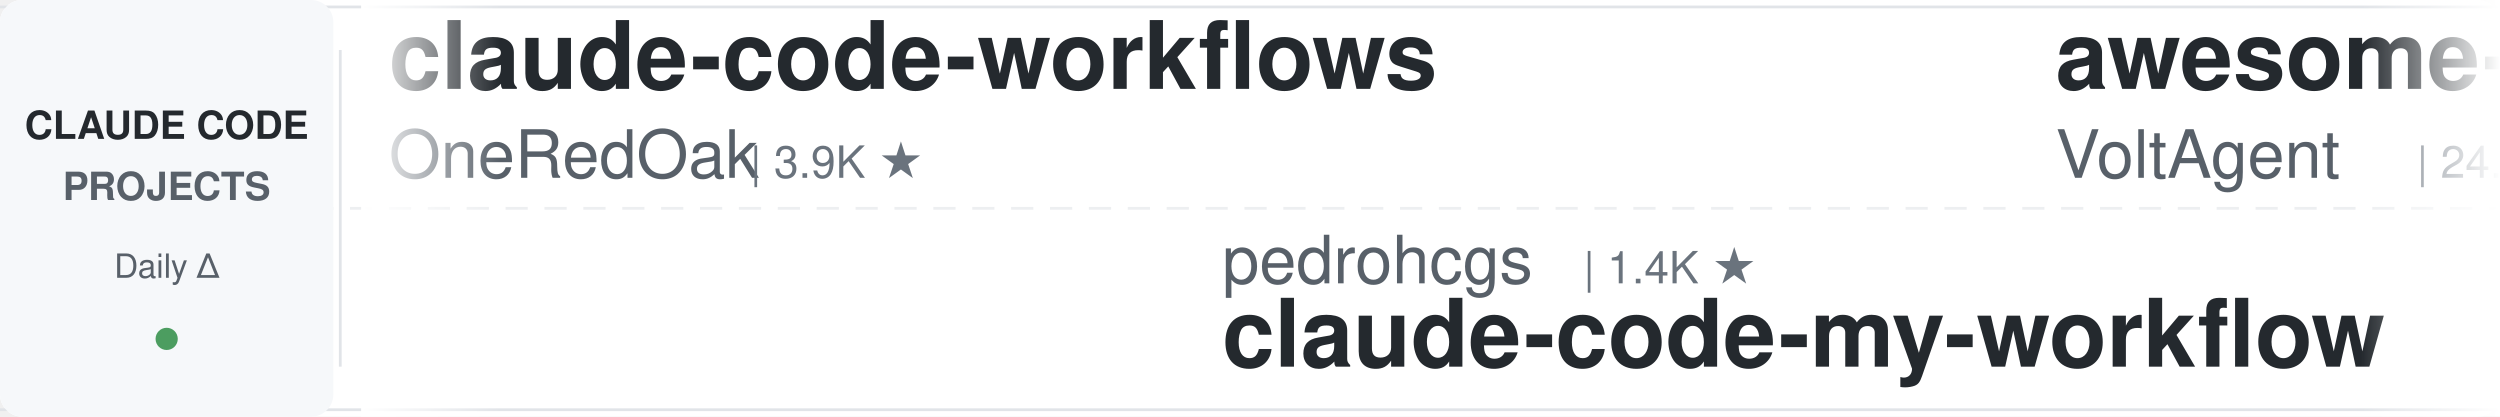
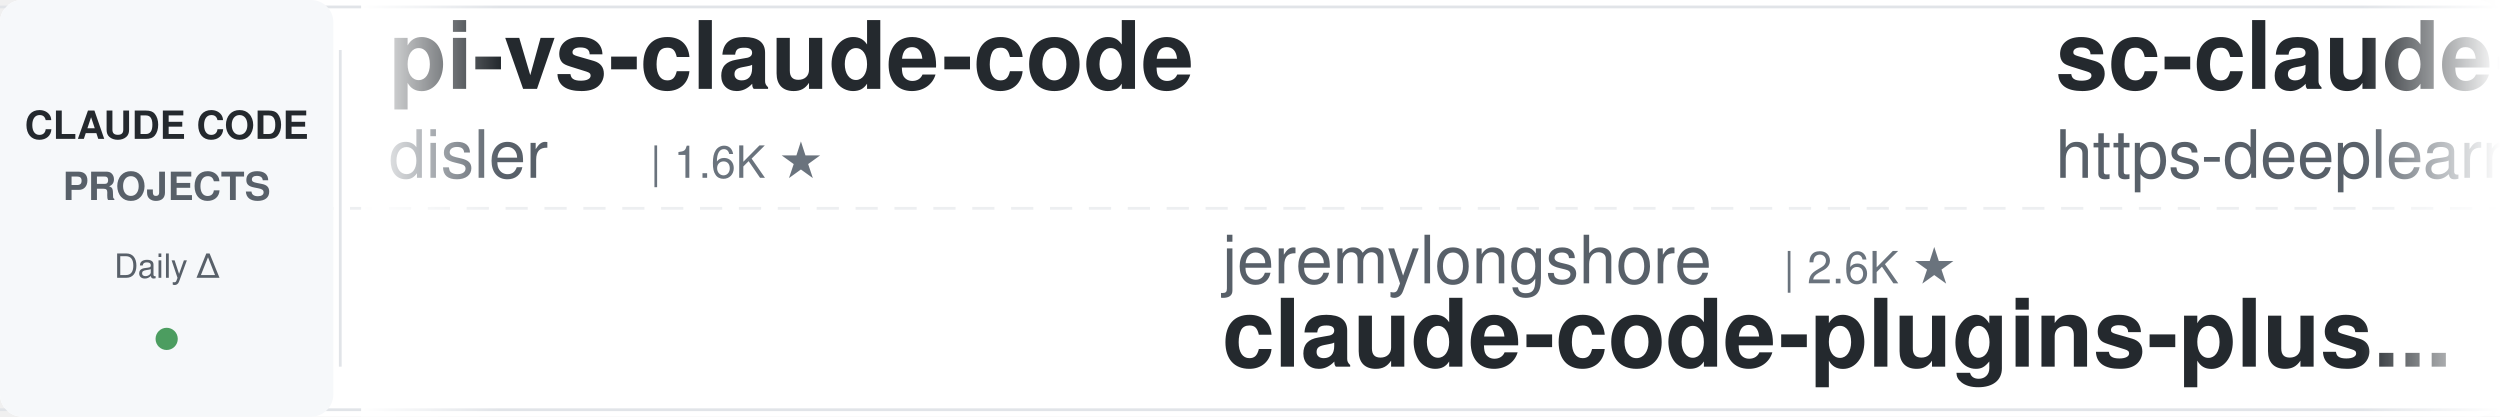
<svg xmlns="http://www.w3.org/2000/svg" width="900" height="150">
  <defs>
    <linearGradient id="leftFade" x1="0%" y1="0%" x2="100%" y2="0%">
      <stop offset="0%" style="stop-color:#ffffff;stop-opacity:1" />
      <stop offset="100%" style="stop-color:#ffffff;stop-opacity:0" />
    </linearGradient>
    <linearGradient id="rightFade" x1="0%" y1="0%" x2="100%" y2="0%">
      <stop offset="0%" style="stop-color:#ffffff;stop-opacity:0" />
      <stop offset="100%" style="stop-color:#ffffff;stop-opacity:1" />
    </linearGradient>
  </defs>
  <rect width="900" height="150" fill="#ffffff" rx="8" />
  <rect x="0" y="2" width="900" height="1" fill="#e1e4e8" />
  <rect x="0" y="147" width="900" height="1" fill="#e1e4e8" />
  <line x1="0" y1="75" x2="900" y2="75" stroke="#e1e4e8" stroke-width="1" stroke-dasharray="8 6" opacity="0.6" />
  <rect x="0" y="0" width="120" height="150" fill="#f6f8fa" rx="8" />
  <text x="60" y="50" font-family="-apple-system, BlinkMacSystemFont, 'Segoe UI', Helvetica, Arial, sans-serif" font-size="14" font-weight="600" fill="#24292e" text-anchor="middle">CLAUDE CODE</text>
  <text x="60" y="72" font-family="-apple-system, BlinkMacSystemFont, 'Segoe UI', Helvetica, Arial, sans-serif" font-size="14" font-weight="600" fill="#586069" text-anchor="middle">PROJECTS</text>
  <text x="60" y="100" font-family="-apple-system, BlinkMacSystemFont, 'Segoe UI', Helvetica, Arial, sans-serif" font-size="12" font-weight="500" fill="#586069" text-anchor="middle">Daily Δ</text>
  <circle cx="60" cy="122" r="4" fill="#22863a" opacity="0.8" />
  <rect x="122" y="18" width="1" height="114" fill="#e1e4e8" />
  <clipPath id="tickerClip">
    <rect x="130" y="0" width="770" height="150" />
  </clipPath>
  <g clip-path="url(#tickerClip)">
    <g id="tickerItems">
      <animateTransform attributeName="transform" attributeType="XML" type="translate" from="0 0" to="-3000 0" dur="54s" repeatCount="indefinite" />
      <g transform="translate(0, 0)">
-         <text x="140" y="32" font-family="-apple-system, BlinkMacSystemFont, 'Segoe UI', Helvetica, Arial, sans-serif" font-size="34" font-weight="600" fill="#24292e">claude-code-workflows</text>
-         <text x="140" y="64" font-family="-apple-system, BlinkMacSystemFont, 'Segoe UI', Helvetica, Arial, sans-serif" font-size="24" font-weight="400" fill="#586069">OneRedOak</text>
-         <text x="270" y="64" font-family="-apple-system, BlinkMacSystemFont, 'Segoe UI', Helvetica, Arial, sans-serif" font-size="16" font-weight="500" fill="#6a737d">| 3.9K ★</text>
+         <text x="140" y="32" font-family="-apple-system, BlinkMacSystemFont, 'Segoe UI', Helvetica, Arial, sans-serif" font-size="34" font-weight="600" fill="#24292e">pi-vs-claude-code</text>
+         <text x="140" y="64" font-family="-apple-system, BlinkMacSystemFont, 'Segoe UI', Helvetica, Arial, sans-serif" font-size="24" font-weight="400" fill="#586069">disler</text>
+         <text x="234" y="64" font-family="-apple-system, BlinkMacSystemFont, 'Segoe UI', Helvetica, Arial, sans-serif" font-size="16" font-weight="500" fill="#6a737d">| 1.6K ★</text>
      </g>
      <g transform="translate(300, 0)">
-         <text x="140" y="102" font-family="-apple-system, BlinkMacSystemFont, 'Segoe UI', Helvetica, Arial, sans-serif" font-size="24" font-weight="400" fill="#586069">pedrohcgs</text>
-         <text x="270" y="102" font-family="-apple-system, BlinkMacSystemFont, 'Segoe UI', Helvetica, Arial, sans-serif" font-size="16" font-weight="500" fill="#6a737d">| 1.4K ★</text>
-         <text x="140" y="132" font-family="-apple-system, BlinkMacSystemFont, 'Segoe UI', Helvetica, Arial, sans-serif" font-size="34" font-weight="600" fill="#24292e">claude-code-my-workflow</text>
+         <text x="140" y="102" font-family="-apple-system, BlinkMacSystemFont, 'Segoe UI', Helvetica, Arial, sans-serif" font-size="24" font-weight="400" fill="#586069">jeremylongshore</text>
+         <text x="342" y="102" font-family="-apple-system, BlinkMacSystemFont, 'Segoe UI', Helvetica, Arial, sans-serif" font-size="16" font-weight="500" fill="#6a737d">| 2.6K ★</text>
+         <text x="140" y="132" font-family="-apple-system, BlinkMacSystemFont, 'Segoe UI', Helvetica, Arial, sans-serif" font-size="34" font-weight="600" fill="#24292e">claude-code-plugins-plus...</text>
      </g>
      <g transform="translate(600, 0)">
-         <text x="140" y="32" font-family="-apple-system, BlinkMacSystemFont, 'Segoe UI', Helvetica, Arial, sans-serif" font-size="34" font-weight="600" fill="#24292e">awesome-claude-code-suba...</text>
-         <text x="140" y="64" font-family="-apple-system, BlinkMacSystemFont, 'Segoe UI', Helvetica, Arial, sans-serif" font-size="24" font-weight="400" fill="#586069">VoltAgent</text>
-         <text x="270" y="64" font-family="-apple-system, BlinkMacSystemFont, 'Segoe UI', Helvetica, Arial, sans-serif" font-size="16" font-weight="500" fill="#6a737d">| 24.0K ★</text>
+         <text x="140" y="32" font-family="-apple-system, BlinkMacSystemFont, 'Segoe UI', Helvetica, Arial, sans-serif" font-size="34" font-weight="600" fill="#24292e">sc-claude-code-files</text>
+         <text x="140" y="64" font-family="-apple-system, BlinkMacSystemFont, 'Segoe UI', Helvetica, Arial, sans-serif" font-size="24" font-weight="400" fill="#586069">https-deeplearning-ai</text>
+         <text x="414" y="64" font-family="-apple-system, BlinkMacSystemFont, 'Segoe UI', Helvetica, Arial, sans-serif" font-size="16" font-weight="500" fill="#6a737d">| 538 ★</text>
      </g>
      <g transform="translate(900, 0)">
-         <text x="140" y="102" font-family="-apple-system, BlinkMacSystemFont, 'Segoe UI', Helvetica, Arial, sans-serif" font-size="24" font-weight="400" fill="#586069">disler</text>
-         <text x="234" y="102" font-family="-apple-system, BlinkMacSystemFont, 'Segoe UI', Helvetica, Arial, sans-serif" font-size="16" font-weight="500" fill="#6a737d">| 3.9K ★</text>
-         <text x="140" y="132" font-family="-apple-system, BlinkMacSystemFont, 'Segoe UI', Helvetica, Arial, sans-serif" font-size="34" font-weight="600" fill="#24292e">claude-code-hooks-master...</text>
+         <text x="140" y="102" font-family="-apple-system, BlinkMacSystemFont, 'Segoe UI', Helvetica, Arial, sans-serif" font-size="24" font-weight="400" fill="#586069">Pimzino</text>
+         <text x="246" y="102" font-family="-apple-system, BlinkMacSystemFont, 'Segoe UI', Helvetica, Arial, sans-serif" font-size="16" font-weight="500" fill="#6a737d">| 3.8K ★</text>
+         <text x="140" y="132" font-family="-apple-system, BlinkMacSystemFont, 'Segoe UI', Helvetica, Arial, sans-serif" font-size="34" font-weight="600" fill="#24292e">claude-code-spec-workflo...</text>
      </g>
      <g transform="translate(1200, 0)">
-         <text x="140" y="32" font-family="-apple-system, BlinkMacSystemFont, 'Segoe UI', Helvetica, Arial, sans-serif" font-size="34" font-weight="600" fill="#24292e">oh-my-claudecode</text>
-         <text x="140" y="64" font-family="-apple-system, BlinkMacSystemFont, 'Segoe UI', Helvetica, Arial, sans-serif" font-size="24" font-weight="400" fill="#586069">Yeachan-Heo</text>
-         <text x="294" y="64" font-family="-apple-system, BlinkMacSystemFont, 'Segoe UI', Helvetica, Arial, sans-serif" font-size="16" font-weight="500" fill="#6a737d">| 38.3K ★</text>
+         <text x="140" y="32" font-family="-apple-system, BlinkMacSystemFont, 'Segoe UI', Helvetica, Arial, sans-serif" font-size="34" font-weight="600" fill="#24292e">claude-code-infrastructu...</text>
+         <text x="140" y="64" font-family="-apple-system, BlinkMacSystemFont, 'Segoe UI', Helvetica, Arial, sans-serif" font-size="24" font-weight="400" fill="#586069">diet103</text>
+         <text x="246" y="64" font-family="-apple-system, BlinkMacSystemFont, 'Segoe UI', Helvetica, Arial, sans-serif" font-size="16" font-weight="500" fill="#6a737d">| 10.0K ★</text>
      </g>
      <g transform="translate(1500, 0)">
-         <text x="140" y="102" font-family="-apple-system, BlinkMacSystemFont, 'Segoe UI', Helvetica, Arial, sans-serif" font-size="24" font-weight="400" fill="#586069">wanshuiyin</text>
-         <text x="282" y="102" font-family="-apple-system, BlinkMacSystemFont, 'Segoe UI', Helvetica, Arial, sans-serif" font-size="16" font-weight="500" fill="#6a737d">| 14.2K ★</text>
-         <text x="140" y="132" font-family="-apple-system, BlinkMacSystemFont, 'Segoe UI', Helvetica, Arial, sans-serif" font-size="34" font-weight="600" fill="#24292e">Auto-claude-code-researc...</text>
+         <text x="140" y="102" font-family="-apple-system, BlinkMacSystemFont, 'Segoe UI', Helvetica, Arial, sans-serif" font-size="24" font-weight="400" fill="#586069">Yeachan-Heo</text>
+         <text x="294" y="102" font-family="-apple-system, BlinkMacSystemFont, 'Segoe UI', Helvetica, Arial, sans-serif" font-size="16" font-weight="500" fill="#6a737d">| 38.3K ★</text>
+         <text x="140" y="132" font-family="-apple-system, BlinkMacSystemFont, 'Segoe UI', Helvetica, Arial, sans-serif" font-size="34" font-weight="600" fill="#24292e">oh-my-claudecode</text>
      </g>
      <g transform="translate(1800, 0)">
-         <text x="140" y="32" font-family="-apple-system, BlinkMacSystemFont, 'Segoe UI', Helvetica, Arial, sans-serif" font-size="34" font-weight="600" fill="#24292e">claude-code-book</text>
-         <text x="140" y="64" font-family="-apple-system, BlinkMacSystemFont, 'Segoe UI', Helvetica, Arial, sans-serif" font-size="24" font-weight="400" fill="#586069">lintsinghua</text>
-         <text x="294" y="64" font-family="-apple-system, BlinkMacSystemFont, 'Segoe UI', Helvetica, Arial, sans-serif" font-size="16" font-weight="500" fill="#6a737d">| 4.0K ★</text>
+         <text x="140" y="32" font-family="-apple-system, BlinkMacSystemFont, 'Segoe UI', Helvetica, Arial, sans-serif" font-size="34" font-weight="600" fill="#24292e">claude-code-router</text>
+         <text x="140" y="64" font-family="-apple-system, BlinkMacSystemFont, 'Segoe UI', Helvetica, Arial, sans-serif" font-size="24" font-weight="400" fill="#586069">musistudio</text>
+         <text x="282" y="64" font-family="-apple-system, BlinkMacSystemFont, 'Segoe UI', Helvetica, Arial, sans-serif" font-size="16" font-weight="500" fill="#6a737d">| 36.4K ★</text>
      </g>
      <g transform="translate(2100, 0)">
-         <text x="140" y="102" font-family="-apple-system, BlinkMacSystemFont, 'Segoe UI', Helvetica, Arial, sans-serif" font-size="24" font-weight="400" fill="#586069">Maciek-roboblog</text>
-         <text x="342" y="102" font-family="-apple-system, BlinkMacSystemFont, 'Segoe UI', Helvetica, Arial, sans-serif" font-size="16" font-weight="500" fill="#6a737d">| 8.6K ★</text>
-         <text x="140" y="132" font-family="-apple-system, BlinkMacSystemFont, 'Segoe UI', Helvetica, Arial, sans-serif" font-size="34" font-weight="600" fill="#24292e">Claude-Code-Usage-Monito...</text>
+         <text x="140" y="102" font-family="-apple-system, BlinkMacSystemFont, 'Segoe UI', Helvetica, Arial, sans-serif" font-size="24" font-weight="400" fill="#586069">Donchitos</text>
+         <text x="270" y="102" font-family="-apple-system, BlinkMacSystemFont, 'Segoe UI', Helvetica, Arial, sans-serif" font-size="16" font-weight="500" fill="#6a737d">| 23.6K ★</text>
+         <text x="140" y="132" font-family="-apple-system, BlinkMacSystemFont, 'Segoe UI', Helvetica, Arial, sans-serif" font-size="34" font-weight="600" fill="#24292e">Claude-Code-Game-Studios</text>
      </g>
      <g transform="translate(2400, 0)">
-         <text x="140" y="32" font-family="-apple-system, BlinkMacSystemFont, 'Segoe UI', Helvetica, Arial, sans-serif" font-size="34" font-weight="600" fill="#24292e">claude-code-security-rev...</text>
-         <text x="140" y="64" font-family="-apple-system, BlinkMacSystemFont, 'Segoe UI', Helvetica, Arial, sans-serif" font-size="24" font-weight="400" fill="#586069">anthropics</text>
-         <text x="282" y="64" font-family="-apple-system, BlinkMacSystemFont, 'Segoe UI', Helvetica, Arial, sans-serif" font-size="16" font-weight="500" fill="#6a737d">| 5.7K ★</text>
+         <text x="140" y="32" font-family="-apple-system, BlinkMacSystemFont, 'Segoe UI', Helvetica, Arial, sans-serif" font-size="34" font-weight="600" fill="#24292e">claude-code-settings</text>
+         <text x="140" y="64" font-family="-apple-system, BlinkMacSystemFont, 'Segoe UI', Helvetica, Arial, sans-serif" font-size="24" font-weight="400" fill="#586069">feiskyer</text>
+         <text x="258" y="64" font-family="-apple-system, BlinkMacSystemFont, 'Segoe UI', Helvetica, Arial, sans-serif" font-size="16" font-weight="500" fill="#6a737d">| 1.6K ★</text>
      </g>
      <g transform="translate(2700, 0)">
-         <text x="140" y="102" font-family="-apple-system, BlinkMacSystemFont, 'Segoe UI', Helvetica, Arial, sans-serif" font-size="24" font-weight="400" fill="#586069">Alishahryar1</text>
-         <text x="306" y="102" font-family="-apple-system, BlinkMacSystemFont, 'Segoe UI', Helvetica, Arial, sans-serif" font-size="16" font-weight="500" fill="#6a737d">| 44.3K ★</text>
-         <text x="140" y="132" font-family="-apple-system, BlinkMacSystemFont, 'Segoe UI', Helvetica, Arial, sans-serif" font-size="34" font-weight="600" fill="#24292e">free-claude-code</text>
+         <text x="140" y="102" font-family="-apple-system, BlinkMacSystemFont, 'Segoe UI', Helvetica, Arial, sans-serif" font-size="24" font-weight="400" fill="#586069">shanraisshan</text>
+         <text x="306" y="102" font-family="-apple-system, BlinkMacSystemFont, 'Segoe UI', Helvetica, Arial, sans-serif" font-size="16" font-weight="500" fill="#6a737d">| 64.0K ★</text>
+         <text x="140" y="132" font-family="-apple-system, BlinkMacSystemFont, 'Segoe UI', Helvetica, Arial, sans-serif" font-size="34" font-weight="600" fill="#24292e">claude-code-best-practic...</text>
      </g>
      <g transform="translate(3000, 0)">
-         <text x="140" y="32" font-family="-apple-system, BlinkMacSystemFont, 'Segoe UI', Helvetica, Arial, sans-serif" font-size="34" font-weight="600" fill="#24292e">claude-code-workflows</text>
-         <text x="140" y="64" font-family="-apple-system, BlinkMacSystemFont, 'Segoe UI', Helvetica, Arial, sans-serif" font-size="24" font-weight="400" fill="#586069">OneRedOak</text>
-         <text x="270" y="64" font-family="-apple-system, BlinkMacSystemFont, 'Segoe UI', Helvetica, Arial, sans-serif" font-size="16" font-weight="500" fill="#6a737d">| 3.9K ★</text>
+         <text x="140" y="32" font-family="-apple-system, BlinkMacSystemFont, 'Segoe UI', Helvetica, Arial, sans-serif" font-size="34" font-weight="600" fill="#24292e">pi-vs-claude-code</text>
+         <text x="140" y="64" font-family="-apple-system, BlinkMacSystemFont, 'Segoe UI', Helvetica, Arial, sans-serif" font-size="24" font-weight="400" fill="#586069">disler</text>
+         <text x="234" y="64" font-family="-apple-system, BlinkMacSystemFont, 'Segoe UI', Helvetica, Arial, sans-serif" font-size="16" font-weight="500" fill="#6a737d">| 1.6K ★</text>
      </g>
      <g transform="translate(3300, 0)">
-         <text x="140" y="102" font-family="-apple-system, BlinkMacSystemFont, 'Segoe UI', Helvetica, Arial, sans-serif" font-size="24" font-weight="400" fill="#586069">pedrohcgs</text>
-         <text x="270" y="102" font-family="-apple-system, BlinkMacSystemFont, 'Segoe UI', Helvetica, Arial, sans-serif" font-size="16" font-weight="500" fill="#6a737d">| 1.4K ★</text>
-         <text x="140" y="132" font-family="-apple-system, BlinkMacSystemFont, 'Segoe UI', Helvetica, Arial, sans-serif" font-size="34" font-weight="600" fill="#24292e">claude-code-my-workflow</text>
+         <text x="140" y="102" font-family="-apple-system, BlinkMacSystemFont, 'Segoe UI', Helvetica, Arial, sans-serif" font-size="24" font-weight="400" fill="#586069">jeremylongshore</text>
+         <text x="342" y="102" font-family="-apple-system, BlinkMacSystemFont, 'Segoe UI', Helvetica, Arial, sans-serif" font-size="16" font-weight="500" fill="#6a737d">| 2.6K ★</text>
+         <text x="140" y="132" font-family="-apple-system, BlinkMacSystemFont, 'Segoe UI', Helvetica, Arial, sans-serif" font-size="34" font-weight="600" fill="#24292e">claude-code-plugins-plus...</text>
      </g>
      <g transform="translate(3600, 0)">
-         <text x="140" y="32" font-family="-apple-system, BlinkMacSystemFont, 'Segoe UI', Helvetica, Arial, sans-serif" font-size="34" font-weight="600" fill="#24292e">awesome-claude-code-suba...</text>
-         <text x="140" y="64" font-family="-apple-system, BlinkMacSystemFont, 'Segoe UI', Helvetica, Arial, sans-serif" font-size="24" font-weight="400" fill="#586069">VoltAgent</text>
-         <text x="270" y="64" font-family="-apple-system, BlinkMacSystemFont, 'Segoe UI', Helvetica, Arial, sans-serif" font-size="16" font-weight="500" fill="#6a737d">| 24.0K ★</text>
+         <text x="140" y="32" font-family="-apple-system, BlinkMacSystemFont, 'Segoe UI', Helvetica, Arial, sans-serif" font-size="34" font-weight="600" fill="#24292e">sc-claude-code-files</text>
+         <text x="140" y="64" font-family="-apple-system, BlinkMacSystemFont, 'Segoe UI', Helvetica, Arial, sans-serif" font-size="24" font-weight="400" fill="#586069">https-deeplearning-ai</text>
+         <text x="414" y="64" font-family="-apple-system, BlinkMacSystemFont, 'Segoe UI', Helvetica, Arial, sans-serif" font-size="16" font-weight="500" fill="#6a737d">| 538 ★</text>
      </g>
      <g transform="translate(3900, 0)">
-         <text x="140" y="102" font-family="-apple-system, BlinkMacSystemFont, 'Segoe UI', Helvetica, Arial, sans-serif" font-size="24" font-weight="400" fill="#586069">disler</text>
-         <text x="234" y="102" font-family="-apple-system, BlinkMacSystemFont, 'Segoe UI', Helvetica, Arial, sans-serif" font-size="16" font-weight="500" fill="#6a737d">| 3.9K ★</text>
-         <text x="140" y="132" font-family="-apple-system, BlinkMacSystemFont, 'Segoe UI', Helvetica, Arial, sans-serif" font-size="34" font-weight="600" fill="#24292e">claude-code-hooks-master...</text>
+         <text x="140" y="102" font-family="-apple-system, BlinkMacSystemFont, 'Segoe UI', Helvetica, Arial, sans-serif" font-size="24" font-weight="400" fill="#586069">Pimzino</text>
+         <text x="246" y="102" font-family="-apple-system, BlinkMacSystemFont, 'Segoe UI', Helvetica, Arial, sans-serif" font-size="16" font-weight="500" fill="#6a737d">| 3.8K ★</text>
+         <text x="140" y="132" font-family="-apple-system, BlinkMacSystemFont, 'Segoe UI', Helvetica, Arial, sans-serif" font-size="34" font-weight="600" fill="#24292e">claude-code-spec-workflo...</text>
      </g>
    </g>
  </g>
  <rect x="130" y="0" width="50" height="150" fill="url(#leftFade)" />
  <rect x="850" y="0" width="50" height="150" fill="url(#rightFade)" />
</svg>
